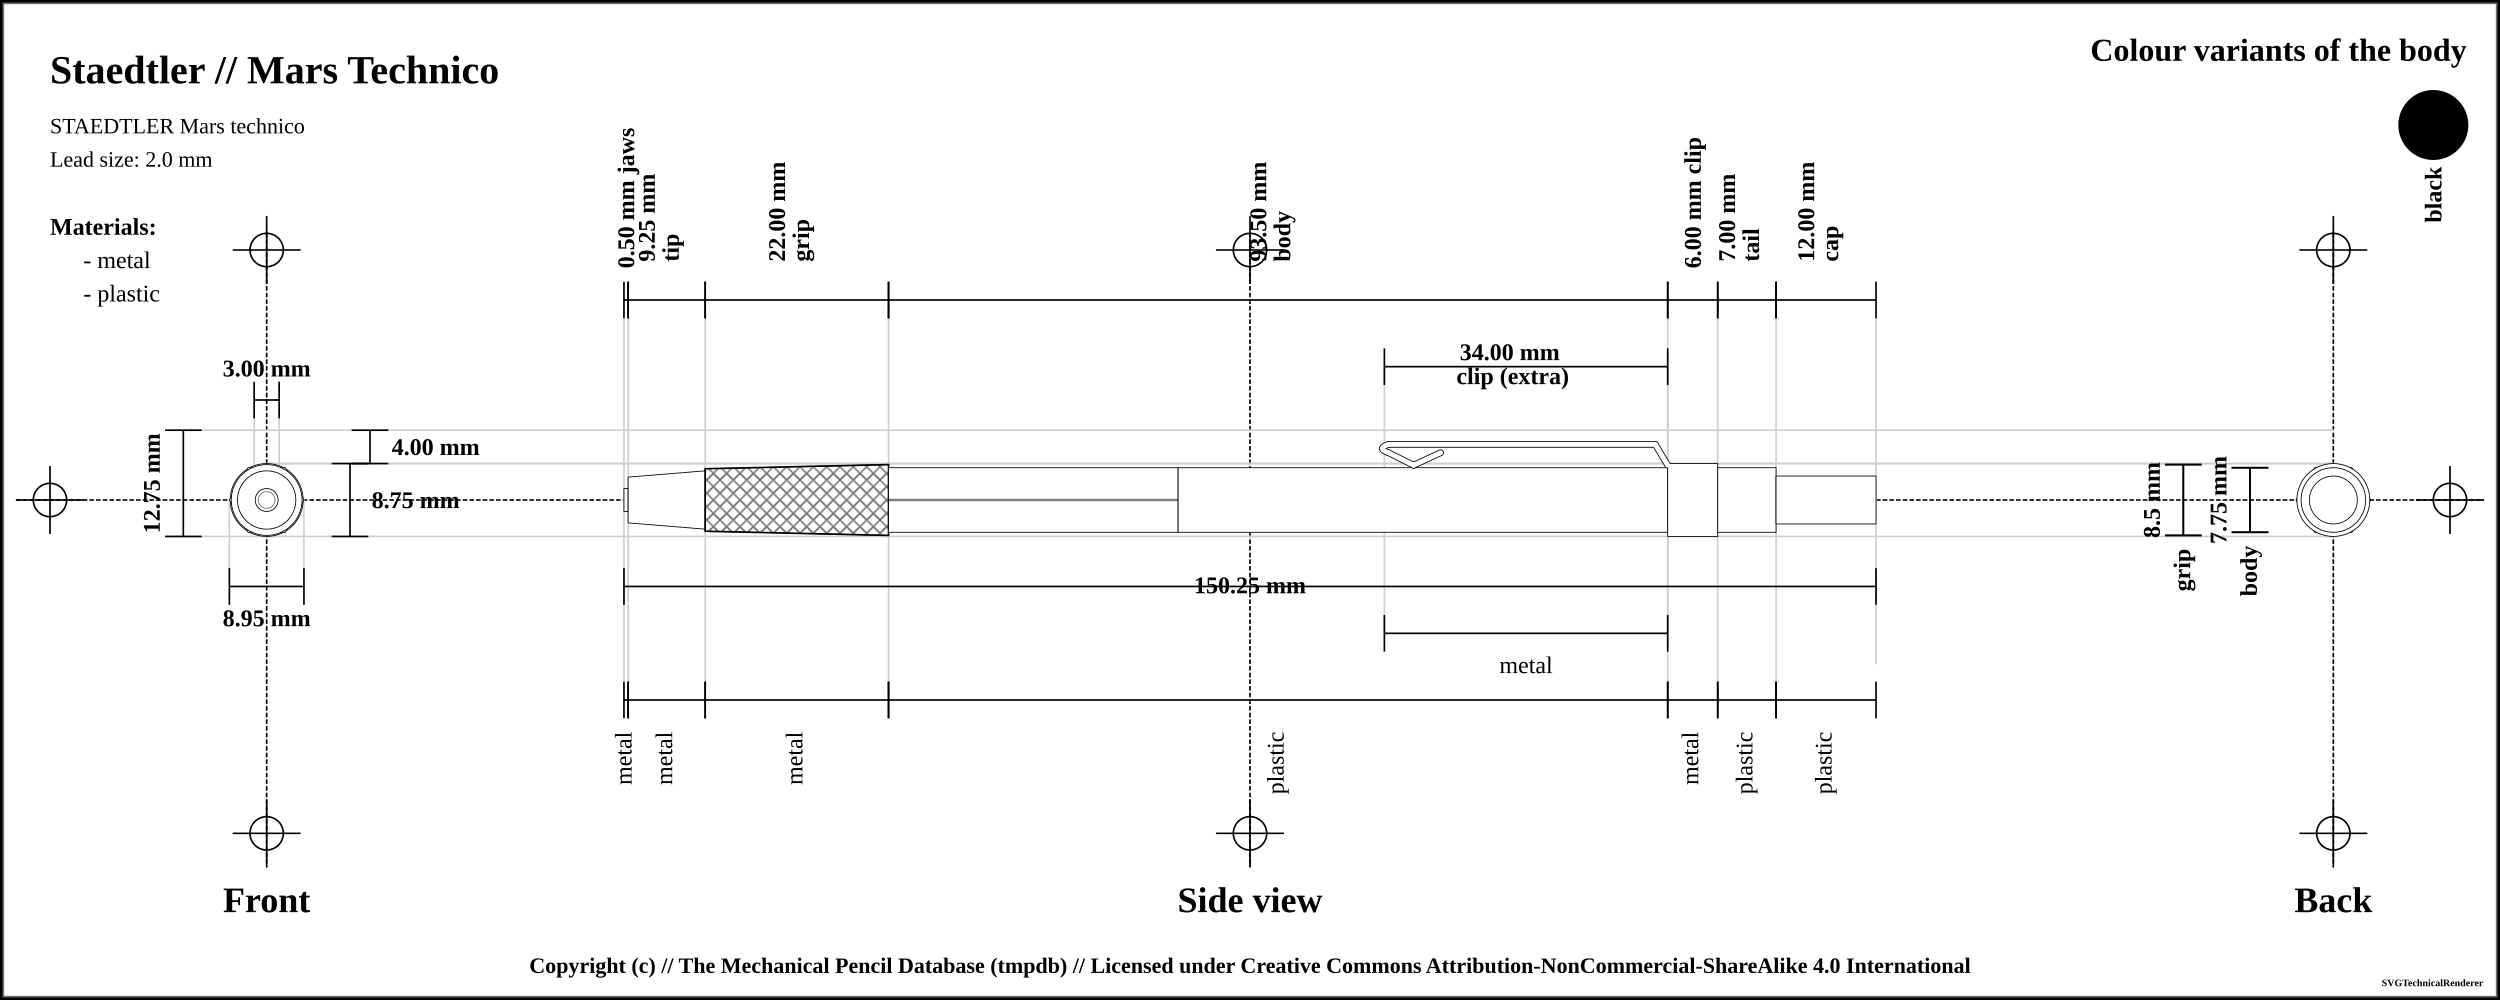
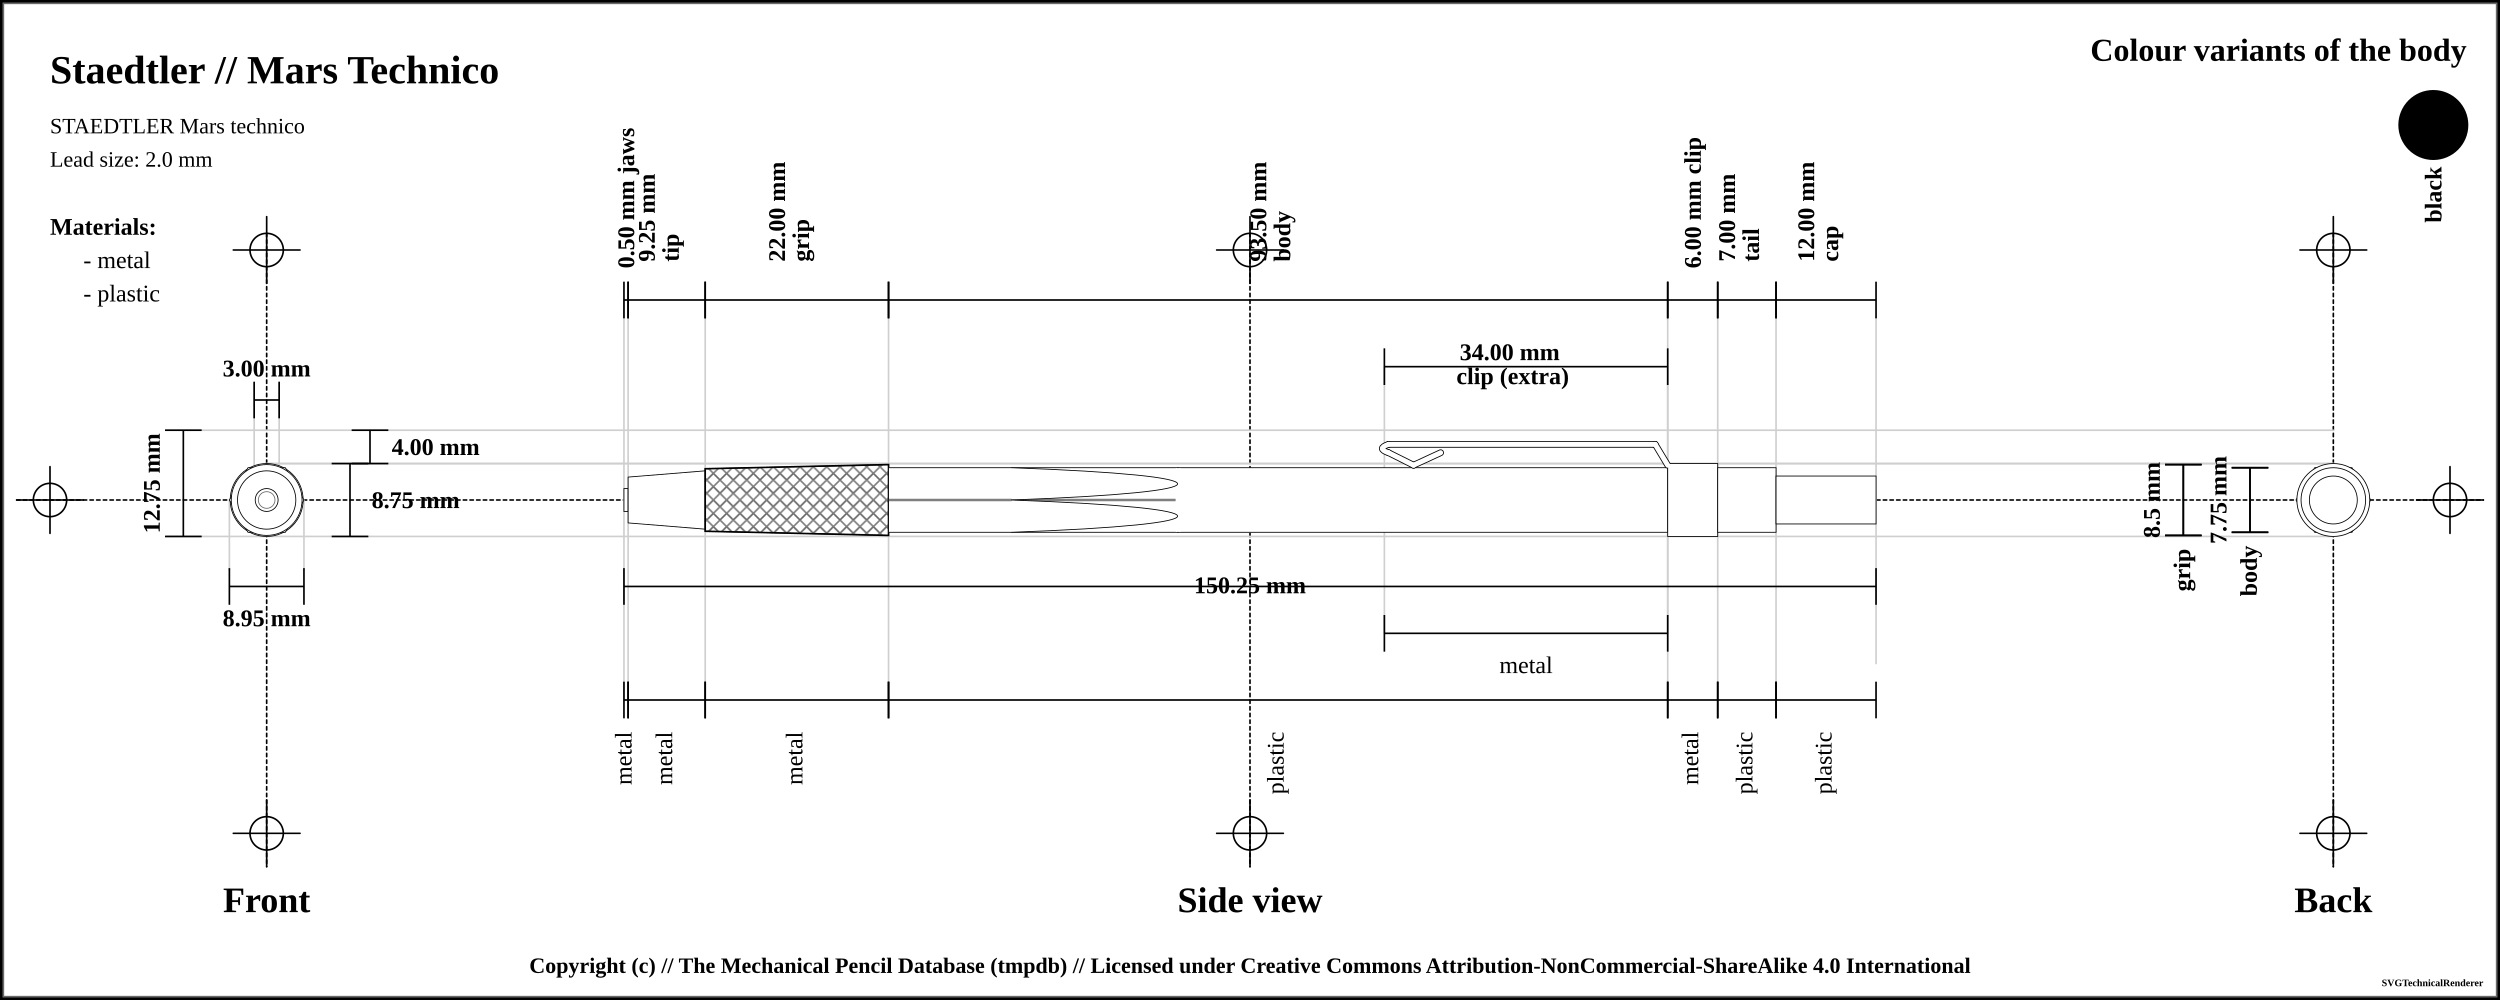
<svg xmlns="http://www.w3.org/2000/svg" width="1500" height="600">
  <pattern id="diagonalHatch" patternUnits="userSpaceOnUse" width="8" height="8">
    <path stroke="dimgray" stroke-linecap="round" stroke-width="1" d="M 4,4 L 8,8" />
    <path stroke="dimgray" stroke-linecap="round" stroke-width="1" d="M 4,4 L 0,8" />
    <path stroke="gray" stroke-linecap="round" stroke-width="1" d="M 4,4 L 8,0" />
    <path stroke="gray" stroke-linecap="round" stroke-width="1" d="M 4,4 L 0,0" />
  </pattern>
  <pattern id="spring" patternUnits="userSpaceOnUse" width="8" height="100">
    <path stroke="dimgray" stroke-linecap="round" stroke-width="2" d="M 0,0 L 8,100" />
    <path stroke="white" stroke-linecap="round" stroke-width="1" d="M 0,0 L 8,100" />
  </pattern>
  <rect x="0" y="0" width="1500" height="600" fill="white" stroke="black" stroke-width="4" />
  <rect x="2" y="2" width="1496" height="596" fill="white" stroke="dimgray" stroke-width="1" />
  <g transform="rotate(0 0 0)">
    <line x1="10" y1="300" x2="1490" y2="300" stroke-linecap="round" stroke="#000000" stroke-dasharray="2" stroke-width="1" />
    <line x1="10" y1="300" x2="50" y2="300" stroke-linecap="round" stroke="#000000" stroke-width="1" />
    <line x1="30" y1="280" x2="30" y2="320" stroke="#000000" stroke-linecap="round" stroke-width="1" />
    <circle r="10" cx="30" cy="300" fill="white" fill-opacity="0" stroke="#000000" stroke-width="1" />
    <line x1="1450" y1="300" x2="1490" y2="300" stroke-linecap="round" stroke="#000000" stroke-width="1" />
    <line x1="1470" y1="280" x2="1470" y2="320" stroke="#000000" stroke-linecap="round" stroke-width="1" />
    <circle r="10" cx="1470" cy="300" fill="white" fill-opacity="0" stroke="#000000" stroke-width="1" />
    <line x1="160" y1="140" x2="160" y2="520" stroke="#000000" stroke-linecap="round" stroke-dasharray="2" stroke-width="1" />
    <line x1="140" y1="150" x2="180" y2="150" stroke-linecap="round" stroke="#000000" stroke-width="1" />
    <line x1="160" y1="130" x2="160" y2="170" stroke="#000000" stroke-linecap="round" stroke-width="1" />
    <circle r="10" cx="160" cy="150" fill="white" fill-opacity="0" stroke="#000000" stroke-width="1" />
    <line x1="140" y1="500" x2="180" y2="500" stroke-linecap="round" stroke="#000000" stroke-width="1" />
    <line x1="160" y1="480" x2="160" y2="520" stroke="#000000" stroke-linecap="round" stroke-width="1" />
    <circle r="10" cx="160" cy="500" fill="white" fill-opacity="0" stroke="#000000" stroke-width="1" />
    <line x1="750" y1="140" x2="750" y2="520" stroke="#000000" stroke-linecap="round" stroke-dasharray="2" stroke-width="1" />
    <line x1="730" y1="150" x2="770" y2="150" stroke-linecap="round" stroke="#000000" stroke-width="1" />
    <line x1="750" y1="130" x2="750" y2="170" stroke="#000000" stroke-linecap="round" stroke-width="1" />
    <circle r="10" cx="750" cy="150" fill="white" fill-opacity="0" stroke="#000000" stroke-width="1" />
    <line x1="730" y1="500" x2="770" y2="500" stroke-linecap="round" stroke="#000000" stroke-width="1" />
    <line x1="750" y1="480" x2="750" y2="520" stroke="#000000" stroke-linecap="round" stroke-width="1" />
    <circle r="10" cx="750" cy="500" fill="white" fill-opacity="0" stroke="#000000" stroke-width="1" />
    <line x1="1400" y1="140" x2="1400" y2="520" stroke="#000000" stroke-linecap="round" stroke-dasharray="2" stroke-width="1" />
    <line x1="1380" y1="150" x2="1420" y2="150" stroke-linecap="round" stroke="#000000" stroke-width="1" />
    <line x1="1400" y1="130" x2="1400" y2="170" stroke="#000000" stroke-linecap="round" stroke-width="1" />
    <circle r="10" cx="1400" cy="150" fill="white" fill-opacity="0" stroke="#000000" stroke-width="1" />
    <line x1="1380" y1="500" x2="1420" y2="500" stroke-linecap="round" stroke="#000000" stroke-width="1" />
    <line x1="1400" y1="480" x2="1400" y2="520" stroke="#000000" stroke-linecap="round" stroke-width="1" />
    <circle r="10" cx="1400" cy="500" fill="white" fill-opacity="0" stroke="#000000" stroke-width="1" />
    <text x="30" y="50" font-size="2.0em" font-weight="bold"> Staedtler // Mars Technico </text>
    <text x="30" y="80" font-size="1.1em"> STAEDTLER Mars technico</text>
    <text x="30" y="100" font-size="1.1em"> Lead size: 2.0 mm</text>
    <text x="1480" y="30" font-size="1.6em" font-weight="bold" text-anchor="end" dominant-baseline="central">Colour variants of the body</text>
    <rect x="1440" y="55" width="40" rx="50%" ry="50%" height="40" stroke="black" stroke-width="2" fill="black" />
    <text x="1460" y="100" transform="rotate(-90, 1460, 100)" font-size="1.2em" font-weight="bold" text-anchor="end" dominant-baseline="central">black</text>
    <text x="30" y="136" font-size="1.2em" font-weight="bold" text-anchor="start" dominant-baseline="central">Materials:</text>
    <text x="50" y="156" font-size="1.2em" text-anchor="start" dominant-baseline="central"> - metal</text>
    <text x="50" y="176" font-size="1.2em" text-anchor="start" dominant-baseline="central"> - plastic</text>
    <line x1="100" y1="258.125" x2="1400" y2="258.125" stroke-linecap="round" stroke="#cfcfcf" stroke-width="1" />
    <line x1="160" y1="278.125" x2="1400" y2="278.125" stroke-linecap="round" stroke="#cfcfcf" stroke-width="1" />
    <line x1="152.5" y1="230" x2="152.5" y2="300" stroke="#cfcfcf" stroke-linecap="round" stroke-width="1" />
    <line x1="167.5" y1="230" x2="167.5" y2="300" stroke="#cfcfcf" stroke-linecap="round" stroke-width="1" />
    <line x1="160" y1="278.125" x2="1400" y2="278.125" stroke-linecap="round" stroke="#cfcfcf" stroke-width="1" />
    <line x1="100" y1="321.875" x2="1400" y2="321.875" stroke-linecap="round" stroke="#cfcfcf" stroke-width="1" />
    <line x1="137.628" y1="300" x2="137.628" y2="341.875" stroke="#cfcfcf" stroke-linecap="round" stroke-width="1" />
    <line x1="182.372" y1="300" x2="182.372" y2="341.875" stroke="#cfcfcf" stroke-linecap="round" stroke-width="1" />
    <line x1="374.375" y1="180" x2="374.375" y2="420" stroke="#cfcfcf" stroke-linecap="round" stroke-width="1" />
    <line x1="376.875" y1="180" x2="376.875" y2="420" stroke="#cfcfcf" stroke-linecap="round" stroke-width="1" />
    <line x1="423.125" y1="180" x2="423.125" y2="420" stroke="#cfcfcf" stroke-linecap="round" stroke-width="1" />
    <line x1="533.125" y1="180" x2="533.125" y2="420" stroke="#cfcfcf" stroke-linecap="round" stroke-width="1" />
    <line x1="1000.625" y1="180" x2="1000.625" y2="420" stroke="#cfcfcf" stroke-linecap="round" stroke-width="1" />
    <line x1="830.625" y1="220" x2="830.625" y2="380" stroke="#cfcfcf" stroke-linecap="round" stroke-width="1" />
    <line x1="1000.625" y1="220" x2="1000.625" y2="380" stroke="#cfcfcf" stroke-linecap="round" stroke-width="1" />
    <line x1="1030.625" y1="180" x2="1030.625" y2="420" stroke="#cfcfcf" stroke-linecap="round" stroke-width="1" />
    <line x1="1065.625" y1="180" x2="1065.625" y2="420" stroke="#cfcfcf" stroke-linecap="round" stroke-width="1" />
    <line x1="1125.625" y1="190.125" x2="1125.625" y2="398.125" stroke="#cfcfcf" stroke-linecap="round" stroke-width="1" />
    <text x="160" y="540" font-size="1.8em" font-weight="bold" text-anchor="middle" dominant-baseline="central">Front</text>
    <text x="750" y="540" font-size="1.8em" font-weight="bold" text-anchor="middle" dominant-baseline="central">Side view</text>
    <text x="1400" y="540" font-size="1.8em" font-weight="bold" text-anchor="middle" dominant-baseline="central">Back</text>
    <line x1="152.5" y1="229" x2="152.5" y2="251" stroke="black" stroke-width="1" />
    <line x1="152.5" y1="240" x2="167.5" y2="240" stroke="black" stroke-width="1" />
    <line x1="167.5" y1="229" x2="167.5" y2="251" stroke="black" stroke-width="1" />
    <text x="160" y="221" font-size="1.2em" font-weight="bold" text-anchor="middle" dominant-baseline="central" fill="black">
      <tspan x="160" dy="0">3.00 mm</tspan>
    </text>
    <line x1="211" y1="258.125" x2="233" y2="258.125" stroke="black" stroke-width="1" />
    <line x1="222" y1="258.125" x2="222" y2="278.125" stroke="black" stroke-width="1" />
    <line x1="211" y1="278.125" x2="233" y2="278.125" stroke="black" stroke-width="1" />
    <text x="235" y="268.125" font-size="1.2em" font-weight="bold" text-anchor="start" dominant-baseline="central" fill="black">4.00 mm</text>
    <line x1="199" y1="278.125" x2="221" y2="278.125" stroke="black" stroke-width="1" />
    <line x1="210" y1="278.125" x2="210" y2="321.875" stroke="black" stroke-width="1" />
    <line x1="199" y1="321.875" x2="221" y2="321.875" stroke="black" stroke-width="1" />
    <text x="223" y="300" font-size="1.2em" font-weight="bold" text-anchor="start" dominant-baseline="central" fill="black">8.75 mm</text>
    <line x1="99" y1="258.125" x2="121" y2="258.125" stroke="black" stroke-width="1" />
    <line x1="110" y1="258.125" x2="110" y2="321.875" stroke="black" stroke-width="1" />
    <line x1="99" y1="321.875" x2="121" y2="321.875" stroke="black" stroke-width="1" />
    <text x="91" y="290" transform="rotate(-90, 91, 290)" font-size="1.2em" font-weight="bold" text-anchor="middle" dominant-baseline="central" fill="black">12.75 mm</text>
    <line x1="137.628" y1="340.875" x2="137.628" y2="362.875" stroke="black" stroke-width="1" />
    <line x1="137.628" y1="351.875" x2="182.372" y2="351.875" stroke="black" stroke-width="1" />
    <line x1="182.372" y1="340.875" x2="182.372" y2="362.875" stroke="black" stroke-width="1" />
    <text x="160" y="370.875" font-size="1.2em" font-weight="bold" text-anchor="middle" dominant-baseline="central" fill="black">
      <tspan x="160" dy="0">8.95 mm</tspan>
    </text>
    <line x1="374.375" y1="169" x2="374.375" y2="191" stroke="black" stroke-width="1" />
    <line x1="374.375" y1="180" x2="376.875" y2="180" stroke="black" stroke-width="1" />
    <line x1="376.875" y1="169" x2="376.875" y2="191" stroke="black" stroke-width="1" />
    <text x="375.625" y="161" font-size="1.2em" transform="rotate(-90, 375.625, 161)" font-weight="bold" text-anchor="start" dominant-baseline="central" fill="black">
      <tspan x="375.625" dy="0">0.50 mm jaws</tspan>
    </text>
    <line x1="376.875" y1="169" x2="376.875" y2="191" stroke="black" stroke-width="1" />
    <line x1="376.875" y1="180" x2="423.125" y2="180" stroke="black" stroke-width="1" />
    <line x1="423.125" y1="169" x2="423.125" y2="191" stroke="black" stroke-width="1" />
    <text x="400" y="161" font-size="1.2em" transform="rotate(-90, 388, 161)" font-weight="bold" text-anchor="start" dominant-baseline="central" fill="black">
      <tspan x="392" dy="0">9.25 mm</tspan>
      <tspan x="392" dy="1em">tip</tspan>
    </text>
    <line x1="423.125" y1="169" x2="423.125" y2="191" stroke="black" stroke-width="1" />
    <line x1="423.125" y1="180" x2="533.125" y2="180" stroke="black" stroke-width="1" />
    <line x1="533.125" y1="169" x2="533.125" y2="191" stroke="black" stroke-width="1" />
    <text x="478.125" y="161" font-size="1.2em" transform="rotate(-90, 466.125, 161)" font-weight="bold" text-anchor="start" dominant-baseline="central" fill="black">
      <tspan x="470.125" dy="0">22.00 mm</tspan>
      <tspan x="470.125" dy="1em">grip</tspan>
    </text>
    <line x1="533.125" y1="169" x2="533.125" y2="191" stroke="black" stroke-width="1" />
    <line x1="533.125" y1="180" x2="1000.625" y2="180" stroke="black" stroke-width="1" />
    <line x1="1000.625" y1="169" x2="1000.625" y2="191" stroke="black" stroke-width="1" />
    <text x="766.875" y="161" font-size="1.2em" transform="rotate(-90, 754.875, 161)" font-weight="bold" text-anchor="start" dominant-baseline="central" fill="black">
      <tspan x="758.875" dy="0">93.50 mm</tspan>
      <tspan x="758.875" dy="1em">body</tspan>
    </text>
    <line x1="1000.625" y1="169" x2="1000.625" y2="191" stroke="black" stroke-width="1" />
    <line x1="1000.625" y1="180" x2="1030.625" y2="180" stroke="black" stroke-width="1" />
    <line x1="1030.625" y1="169" x2="1030.625" y2="191" stroke="black" stroke-width="1" />
    <text x="1015.625" y="161" font-size="1.2em" transform="rotate(-90, 1015.625, 161)" font-weight="bold" text-anchor="start" dominant-baseline="central" fill="black">
      <tspan x="1015.625" dy="0">6.00 mm clip</tspan>
    </text>
    <line x1="830.625" y1="209" x2="830.625" y2="231" stroke="black" stroke-width="1" />
    <line x1="830.625" y1="220" x2="1000.625" y2="220" stroke="black" stroke-width="1" />
    <line x1="1000.625" y1="209" x2="1000.625" y2="231" stroke="black" stroke-width="1" />
    <text x="915.625" y="212" font-weight="bold" font-size="1.2em" text-anchor="middle" dominant-baseline="middle" fill="black">
      <tspan x="907.625" dy="0">34.00 mm</tspan>
      <tspan x="907.625" dy="1em">clip (extra)</tspan>
    </text>
    <line x1="1030.625" y1="169" x2="1030.625" y2="191" stroke="black" stroke-width="1" />
    <line x1="1030.625" y1="180" x2="1065.625" y2="180" stroke="black" stroke-width="1" />
    <line x1="1065.625" y1="169" x2="1065.625" y2="191" stroke="black" stroke-width="1" />
    <text x="1048.125" y="161" font-size="1.2em" transform="rotate(-90, 1036.125, 161)" font-weight="bold" text-anchor="start" dominant-baseline="central" fill="black">
      <tspan x="1040.125" dy="0">7.00 mm</tspan>
      <tspan x="1040.125" dy="1em">tail</tspan>
    </text>
    <line x1="1065.625" y1="169" x2="1065.625" y2="191" stroke="black" stroke-width="1" />
    <line x1="1065.625" y1="180" x2="1125.625" y2="180" stroke="black" stroke-width="1" />
    <line x1="1125.625" y1="169" x2="1125.625" y2="191" stroke="black" stroke-width="1" />
    <text x="1095.625" y="161" font-size="1.2em" transform="rotate(-90, 1083.625, 161)" font-weight="bold" text-anchor="start" dominant-baseline="central" fill="black">
      <tspan x="1087.625" dy="0">12.00 mm</tspan>
      <tspan x="1087.625" dy="1em">cap</tspan>
    </text>
    <line x1="374.375" y1="340.875" x2="374.375" y2="362.875" stroke="black" stroke-width="1" />
    <line x1="374.375" y1="351.875" x2="1125.625" y2="351.875" stroke="black" stroke-width="1" />
    <line x1="1125.625" y1="340.875" x2="1125.625" y2="362.875" stroke="black" stroke-width="1" />
    <text x="750" y="351.875" font-weight="bold" font-size="1.2em" text-anchor="middle" dominant-baseline="middle" fill="black">
      <tspan x="750" dy="0">150.25 mm</tspan>
    </text>
    <line x1="374.375" y1="409" x2="374.375" y2="431" stroke="black" stroke-width="1" />
    <line x1="374.375" y1="420" x2="376.875" y2="420" stroke="black" stroke-width="1" />
    <line x1="376.875" y1="409" x2="376.875" y2="431" stroke="black" stroke-width="1" />
    <text x="375.625" y="439" font-size="1.2em" transform="rotate(-90, 375.625, 439)" text-anchor="end" dominant-baseline="middle" fill="black">
      <tspan x="375.625" dy="0">metal</tspan>
    </text>
    <line x1="376.875" y1="409" x2="376.875" y2="431" stroke="black" stroke-width="1" />
    <line x1="376.875" y1="420" x2="423.125" y2="420" stroke="black" stroke-width="1" />
    <line x1="423.125" y1="409" x2="423.125" y2="431" stroke="black" stroke-width="1" />
    <text x="400" y="439" font-size="1.2em" transform="rotate(-90, 400, 439)" text-anchor="end" dominant-baseline="middle" fill="black">
      <tspan x="400" dy="0">metal</tspan>
    </text>
    <line x1="423.125" y1="409" x2="423.125" y2="431" stroke="black" stroke-width="1" />
    <line x1="423.125" y1="420" x2="533.125" y2="420" stroke="black" stroke-width="1" />
    <line x1="533.125" y1="409" x2="533.125" y2="431" stroke="black" stroke-width="1" />
    <text x="478.125" y="439" font-size="1.2em" transform="rotate(-90, 478.125, 439)" text-anchor="end" dominant-baseline="middle" fill="black">
      <tspan x="478.125" dy="0">metal</tspan>
    </text>
    <line x1="533.125" y1="409" x2="533.125" y2="431" stroke="black" stroke-width="1" />
    <line x1="533.125" y1="420" x2="1000.625" y2="420" stroke="black" stroke-width="1" />
    <line x1="1000.625" y1="409" x2="1000.625" y2="431" stroke="black" stroke-width="1" />
    <text x="766.875" y="439" font-size="1.2em" transform="rotate(-90, 766.875, 439)" text-anchor="end" dominant-baseline="middle" fill="black">
      <tspan x="766.875" dy="0">plastic</tspan>
    </text>
    <line x1="830.625" y1="369" x2="830.625" y2="391" stroke="black" stroke-width="1" />
    <line x1="830.625" y1="380" x2="1000.625" y2="380" stroke="black" stroke-width="1" />
    <line x1="1000.625" y1="369" x2="1000.625" y2="391" stroke="black" stroke-width="1" />
    <text x="915.625" y="399" font-size="1.2em" text-anchor="middle" dominant-baseline="central" fill="black">
      <tspan x="915.625" dy="0">metal</tspan>
    </text>
    <line x1="1000.625" y1="409" x2="1000.625" y2="431" stroke="black" stroke-width="1" />
    <line x1="1000.625" y1="420" x2="1030.625" y2="420" stroke="black" stroke-width="1" />
    <line x1="1030.625" y1="409" x2="1030.625" y2="431" stroke="black" stroke-width="1" />
    <text x="1015.625" y="439" font-size="1.2em" transform="rotate(-90, 1015.625, 439)" text-anchor="end" dominant-baseline="middle" fill="black">
      <tspan x="1015.625" dy="0">metal</tspan>
    </text>
    <line x1="1030.625" y1="409" x2="1030.625" y2="431" stroke="black" stroke-width="1" />
    <line x1="1030.625" y1="420" x2="1065.625" y2="420" stroke="black" stroke-width="1" />
    <line x1="1065.625" y1="409" x2="1065.625" y2="431" stroke="black" stroke-width="1" />
    <text x="1048.125" y="439" font-size="1.2em" transform="rotate(-90, 1048.125, 439)" text-anchor="end" dominant-baseline="middle" fill="black">
      <tspan x="1048.125" dy="0">plastic</tspan>
    </text>
    <line x1="1065.625" y1="409" x2="1065.625" y2="431" stroke="black" stroke-width="1" />
    <line x1="1065.625" y1="420" x2="1125.625" y2="420" stroke="black" stroke-width="1" />
    <line x1="1125.625" y1="409" x2="1125.625" y2="431" stroke="black" stroke-width="1" />
    <text x="1095.625" y="439" font-size="1.2em" transform="rotate(-90, 1095.625, 439)" text-anchor="end" dominant-baseline="middle" fill="black">
      <tspan x="1095.625" dy="0">plastic</tspan>
    </text>
    <line x1="1299" y1="278.75" x2="1321" y2="278.75" stroke="black" stroke-width="1" />
    <line x1="1310" y1="278.75" x2="1310" y2="321.25" stroke="black" stroke-width="1" />
    <line x1="1299" y1="321.25" x2="1321" y2="321.25" stroke="black" stroke-width="1" />
    <text x="1291" y="300" transform="rotate(-90, 1291, 300)" font-size="1.2em" font-weight="bold" text-anchor="middle" dominant-baseline="central" fill="black">8.5 mm</text>
    <line x1="1299" y1="278.75" x2="1321" y2="278.75" stroke="black" stroke-width="1" />
    <line x1="1310" y1="278.75" x2="1310" y2="321.25" stroke="black" stroke-width="1" />
    <line x1="1299" y1="321.25" x2="1321" y2="321.25" stroke="black" stroke-width="1" />
    <text x="1310" y="329.25" transform="rotate(-90, 1310, 329.25)" font-weight="bold" font-size="1.2em" text-anchor="end" dominant-baseline="middle" fill="black">grip</text>
    <line x1="1339" y1="280.625" x2="1361" y2="280.625" stroke="black" stroke-width="1" />
    <line x1="1350" y1="280.625" x2="1350" y2="319.375" stroke="black" stroke-width="1" />
    <line x1="1339" y1="319.375" x2="1361" y2="319.375" stroke="black" stroke-width="1" />
    <text x="1331" y="300" transform="rotate(-90, 1331, 300)" font-size="1.2em" font-weight="bold" text-anchor="middle" dominant-baseline="central" fill="black">7.75 mm</text>
    <line x1="1339" y1="280.625" x2="1361" y2="280.625" stroke="black" stroke-width="1" />
    <line x1="1350" y1="280.625" x2="1350" y2="319.375" stroke="black" stroke-width="1" />
    <line x1="1339" y1="319.375" x2="1361" y2="319.375" stroke="black" stroke-width="1" />
    <text x="1350" y="327.375" transform="rotate(-90, 1350, 327.375)" font-weight="bold" font-size="1.2em" text-anchor="end" dominant-baseline="middle" fill="black">body</text>
    <rect x="374.375" y="293.125" width="2.5" height="13.75" rx="0" ry="0" stroke-width="0.5" stroke="black" fill="white" fill-opacity="1" />
    <path d="M376.875 286.25 L423.125 282.5 L423.125 317.5 L376.875 313.75 Z" stroke-width="0.5" stroke="black" stroke-linejoin="round" fill="white" fill-opacity="1" />
    <path d="M423.125 281.25 L533.125 278.75 L533.125 321.25 L423.125 318.75 Z" stroke-width="0.5" stroke="black" stroke-linejoin="round" fill="white" fill-opacity="1" />
    <path d="M423.125 281.25 L533.125 278.75 L533.125 321.25 L423.125 318.75 Z" stroke-width="1.0" stroke="black" fill="url(#diagonalHatch)" />
    <rect x="533.125" y="280.625" width="173.75" height="38.75" rx="0" ry="0" stroke-width="0.5" stroke="black" fill="white" fill-opacity="1" />
    <line x1="533.125" y1="300" x2="706.875" y2="300" stroke-width="1.5" stroke="black" fill="none" stroke-opacity="0.5" />
    <line x1="533.125" y1="300" x2="706.875" y2="300" stroke-width="0.5" stroke="gray" fill="none" stroke-opacity="0.5" />
    <rect x="706.875" y="280.625" width="293.75" height="38.75" rx="0" ry="0" stroke-width="0.5" stroke="black" fill="white" fill-opacity="1" />
+     <line x1="706.875" y1="280.875" x2="706.875" y2="319.125" stroke="white" stroke-width="3" />
    <line x1="864.375" y1="271.625" x2="848.125" y2="279.125" stroke-width="4" stroke="black" fill="dimgray" stroke-linecap="round" />
    <line x1="848.125" y1="279.125" x2="833.125" y2="271.625" stroke-width="4" stroke="black" fill="dimgray" stroke-linecap="round" />
    <path d="M833.125 271.625 Q825.625 269.125 833.125 266.625" stroke-width="4" stroke="black" fill="none" stroke-linecap="round" />
    <line x1="833.125" y1="266.625" x2="993.125" y2="266.625" stroke-width="4" stroke="black" fill="dimgray" stroke-linecap="round" />
    <line x1="993.125" y1="266.625" x2="1000.625" y2="279.125" stroke-width="4" stroke="black" fill="dimgray" stroke-linecap="round" />
    <rect x="1000.625" y="278.125" width="30" height="43.75" rx="0" ry="0" stroke-width="0.5" stroke="black" fill="white" fill-opacity="1" />
    <line x1="864.375" y1="271.625" x2="848.125" y2="279.125" stroke-width="3" stroke="white" fill="white" stroke-linecap="round" />
    <line x1="848.125" y1="279.125" x2="833.125" y2="271.625" stroke-width="3" stroke="white" fill="white" stroke-linecap="round" />
    <path d="M833.125 271.625 Q825.625 269.125 833.125 266.625" stroke-width="3" stroke="white" fill="none" stroke-linecap="round" />
    <line x1="833.125" y1="266.625" x2="993.125" y2="266.625" stroke-width="3" stroke="white" fill="white" stroke-linecap="round" />
    <line x1="993.125" y1="266.625" x2="1000.625" y2="279.125" stroke-width="3" stroke="white" fill="white" stroke-linecap="round" />
    <rect x="1030.625" y="280.625" width="35" height="38.75" rx="0" ry="0" stroke-width="0.5" stroke="black" fill="white" fill-opacity="1" />
    <rect x="1065.625" y="285.625" width="60" height="28.75" rx="0" ry="0" stroke-width="0.5" stroke="black" fill="white" fill-opacity="1" />
+     <path d="M 606.875 280.625 C 739.788 285.469, 739.788 295.156, 606.875 300" stroke-width="0.5" stroke="black" stroke-linecap="round" fill="white" />
+     <path d="M 606.875 319.375 C 739.788 314.531, 739.788 304.844, 606.875 300" stroke-width="0.5" stroke="black" stroke-linecap="round" fill="white" />
    <circle r="14.375" cx="160" cy="300" fill="white" fill-opacity="1" stroke="black" stroke-width="0.5" />
    <circle r="19.375" cx="160" cy="300" fill="white" fill-opacity="1" stroke="black" stroke-width="0.5" />
    <circle r="21.875" cx="160" cy="300" fill="white" fill-opacity="1" stroke="black" stroke-width="0.5" />
    <circle r="19.375" cx="160" cy="300" fill="white" fill-opacity="1" stroke="black" stroke-width="0.5" />
    <polygon points="148.814,280.625 171.186,280.625 182.372,300 171.186,319.375 148.814,319.375 137.628,300 " stroke="black" stroke-width="0.5" fill="white" fill-opacity="1" />
    <circle r="18.75" cx="160" cy="300" stroke="black" stroke-width="0.5" fill="white" fill-opacity="1" />
    <circle r="21.25" cx="160" cy="300" stroke="black" stroke-width="0.5" fill="white" fill-opacity="1" />
    <circle r="13.75" cx="160" cy="300" stroke="black" stroke-width="0.5" fill="white" fill-opacity="1" />
    <circle r="17.5" cx="160" cy="300" stroke="black" stroke-width="0.5" fill="white" fill-opacity="1" />
    <circle r="6.875" cx="160" cy="300" fill="white" fill-opacity="1" stroke="black" stroke-width="0.5" />
    <circle r="5" cx="160" cy="300" fill="white" fill-opacity="1" stroke="dimgray" stroke-width="0.5" />
    <circle r="6.875" cx="1400" cy="300" fill="white" fill-opacity="1" stroke="black" stroke-width="0.5" />
    <circle r="13.75" cx="1400" cy="300" stroke="black" stroke-width="0.5" fill="white" fill-opacity="1" />
    <circle r="17.5" cx="1400" cy="300" stroke="black" stroke-width="0.5" fill="white" fill-opacity="1" />
    <circle r="18.75" cx="1400" cy="300" stroke="black" stroke-width="0.5" fill="white" fill-opacity="1" />
    <circle r="21.25" cx="1400" cy="300" stroke="black" stroke-width="0.5" fill="white" fill-opacity="1" />
    <polygon points="1388.814,280.625 1411.186,280.625 1422.372,300 1411.186,319.375 1388.814,319.375 1377.628,300 " stroke="black" stroke-width="0.5" fill="white" fill-opacity="1" />
    <circle r="19.375" cx="1400" cy="300" fill="white" fill-opacity="1" stroke="black" stroke-width="0.5" />
    <circle r="21.875" cx="1400" cy="300" fill="white" fill-opacity="1" stroke="black" stroke-width="0.5" />
    <circle r="19.375" cx="1400" cy="300" fill="white" fill-opacity="1" stroke="black" stroke-width="0.5" />
    <circle r="14.375" cx="1400" cy="300" fill="white" fill-opacity="1" stroke="black" stroke-width="0.5" />
  </g>
  <text x="50%" y="580" font-size="1.1em" font-weight="bold" text-anchor="middle" dominant-baseline="middle">Copyright (c) // The Mechanical Pencil Database (tmpdb) // Licensed under Creative Commons Attribution-NonCommercial-ShareAlike 4.0 International</text>
  <text x="1490" y="590" font-size="0.5em" font-weight="bold" text-anchor="end" dominant-baseline="middle">SVGTechnicalRenderer</text>
</svg>
